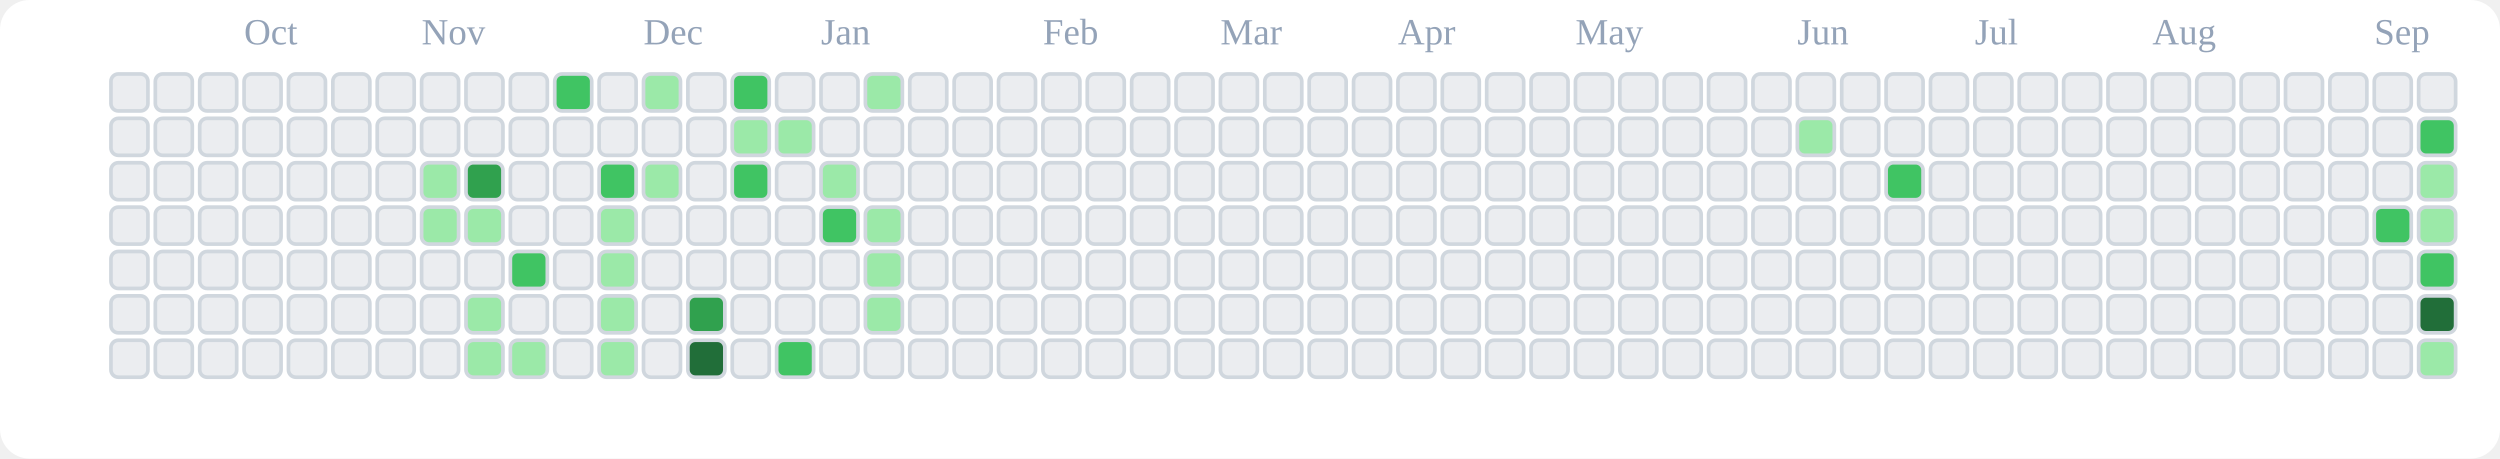
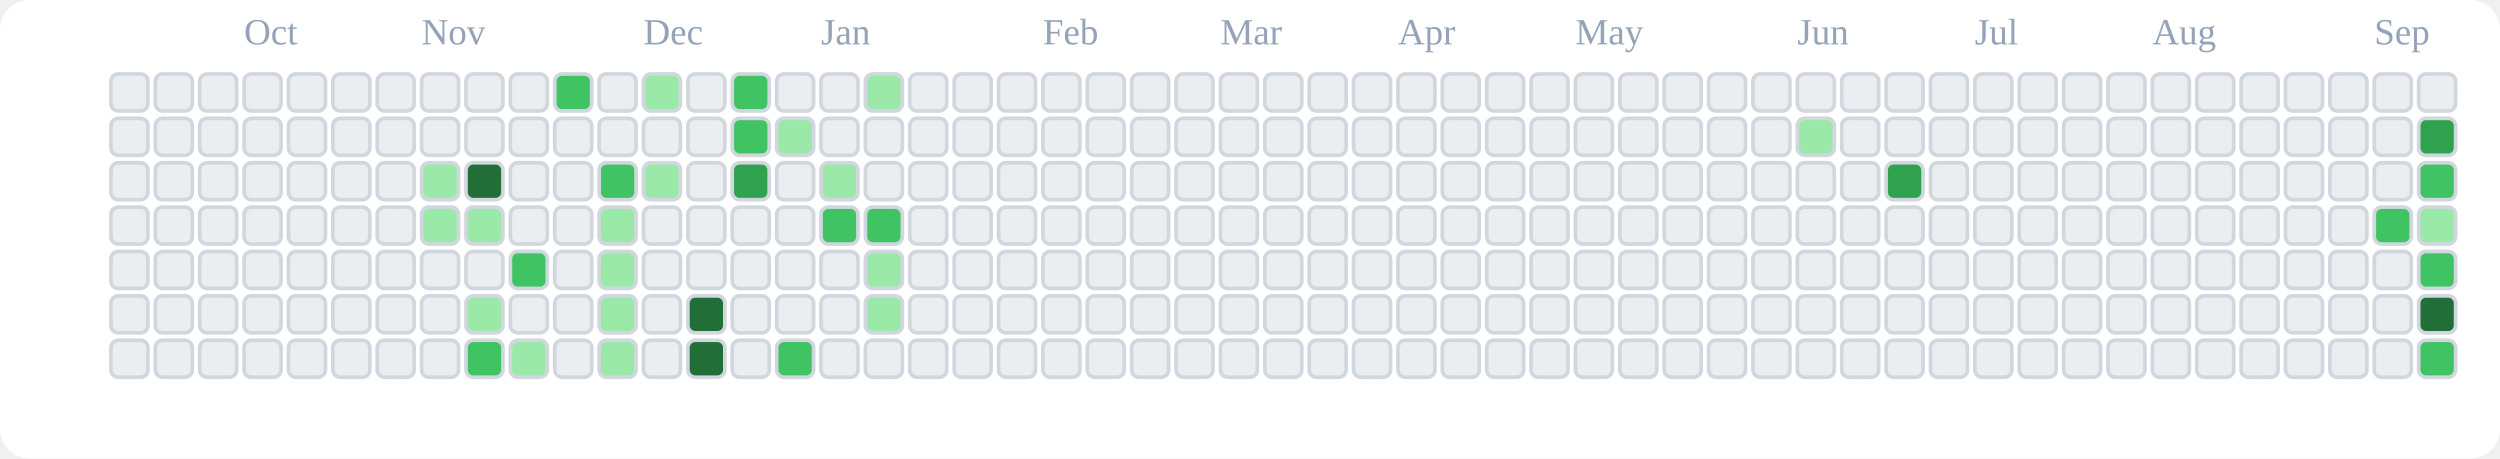
<svg xmlns="http://www.w3.org/2000/svg" viewBox="0 0 676 124" role="img" aria-label="tranhohoangvu Contributions (Light)">
  <rect x="0" y="0" width="676" height="124" fill="#ffffff" rx="8" ry="8" />
  <text x="66" y="12" font-size="10" fill="#94a3b8">Oct</text>
  <text x="114" y="12" font-size="10" fill="#94a3b8">Nov</text>
  <text x="174" y="12" font-size="10" fill="#94a3b8">Dec</text>
  <text x="222" y="12" font-size="10" fill="#94a3b8">Jan</text>
  <text x="282" y="12" font-size="10" fill="#94a3b8">Feb</text>
  <text x="330" y="12" font-size="10" fill="#94a3b8">Mar</text>
  <text x="378" y="12" font-size="10" fill="#94a3b8">Apr</text>
  <text x="426" y="12" font-size="10" fill="#94a3b8">May</text>
  <text x="486" y="12" font-size="10" fill="#94a3b8">Jun</text>
  <text x="534" y="12" font-size="10" fill="#94a3b8">Jul</text>
  <text x="582" y="12" font-size="10" fill="#94a3b8">Aug</text>
  <text x="642" y="12" font-size="10" fill="#94a3b8">Sep</text>
  <rect x="30" y="20" width="10" height="10" rx="2" ry="2" fill="#ebedf0" stroke="#d0d7de" stroke-width="1" />
  <rect x="30" y="32" width="10" height="10" rx="2" ry="2" fill="#ebedf0" stroke="#d0d7de" stroke-width="1" />
  <rect x="30" y="44" width="10" height="10" rx="2" ry="2" fill="#ebedf0" stroke="#d0d7de" stroke-width="1" />
  <rect x="30" y="56" width="10" height="10" rx="2" ry="2" fill="#ebedf0" stroke="#d0d7de" stroke-width="1" />
  <rect x="30" y="68" width="10" height="10" rx="2" ry="2" fill="#ebedf0" stroke="#d0d7de" stroke-width="1" />
  <rect x="30" y="80" width="10" height="10" rx="2" ry="2" fill="#ebedf0" stroke="#d0d7de" stroke-width="1" />
  <rect x="30" y="92" width="10" height="10" rx="2" ry="2" fill="#ebedf0" stroke="#d0d7de" stroke-width="1" />
  <rect x="42" y="20" width="10" height="10" rx="2" ry="2" fill="#ebedf0" stroke="#d0d7de" stroke-width="1" />
  <rect x="42" y="32" width="10" height="10" rx="2" ry="2" fill="#ebedf0" stroke="#d0d7de" stroke-width="1" />
  <rect x="42" y="44" width="10" height="10" rx="2" ry="2" fill="#ebedf0" stroke="#d0d7de" stroke-width="1" />
  <rect x="42" y="56" width="10" height="10" rx="2" ry="2" fill="#ebedf0" stroke="#d0d7de" stroke-width="1" />
  <rect x="42" y="68" width="10" height="10" rx="2" ry="2" fill="#ebedf0" stroke="#d0d7de" stroke-width="1" />
  <rect x="42" y="80" width="10" height="10" rx="2" ry="2" fill="#ebedf0" stroke="#d0d7de" stroke-width="1" />
  <rect x="42" y="92" width="10" height="10" rx="2" ry="2" fill="#ebedf0" stroke="#d0d7de" stroke-width="1" />
  <rect x="54" y="20" width="10" height="10" rx="2" ry="2" fill="#ebedf0" stroke="#d0d7de" stroke-width="1" />
  <rect x="54" y="32" width="10" height="10" rx="2" ry="2" fill="#ebedf0" stroke="#d0d7de" stroke-width="1" />
  <rect x="54" y="44" width="10" height="10" rx="2" ry="2" fill="#ebedf0" stroke="#d0d7de" stroke-width="1" />
  <rect x="54" y="56" width="10" height="10" rx="2" ry="2" fill="#ebedf0" stroke="#d0d7de" stroke-width="1" />
  <rect x="54" y="68" width="10" height="10" rx="2" ry="2" fill="#ebedf0" stroke="#d0d7de" stroke-width="1" />
  <rect x="54" y="80" width="10" height="10" rx="2" ry="2" fill="#ebedf0" stroke="#d0d7de" stroke-width="1" />
  <rect x="54" y="92" width="10" height="10" rx="2" ry="2" fill="#ebedf0" stroke="#d0d7de" stroke-width="1" />
  <rect x="66" y="20" width="10" height="10" rx="2" ry="2" fill="#ebedf0" stroke="#d0d7de" stroke-width="1" />
  <rect x="66" y="32" width="10" height="10" rx="2" ry="2" fill="#ebedf0" stroke="#d0d7de" stroke-width="1" />
  <rect x="66" y="44" width="10" height="10" rx="2" ry="2" fill="#ebedf0" stroke="#d0d7de" stroke-width="1" />
  <rect x="66" y="56" width="10" height="10" rx="2" ry="2" fill="#ebedf0" stroke="#d0d7de" stroke-width="1" />
  <rect x="66" y="68" width="10" height="10" rx="2" ry="2" fill="#ebedf0" stroke="#d0d7de" stroke-width="1" />
  <rect x="66" y="80" width="10" height="10" rx="2" ry="2" fill="#ebedf0" stroke="#d0d7de" stroke-width="1" />
  <rect x="66" y="92" width="10" height="10" rx="2" ry="2" fill="#ebedf0" stroke="#d0d7de" stroke-width="1" />
  <rect x="78" y="20" width="10" height="10" rx="2" ry="2" fill="#ebedf0" stroke="#d0d7de" stroke-width="1" />
  <rect x="78" y="32" width="10" height="10" rx="2" ry="2" fill="#ebedf0" stroke="#d0d7de" stroke-width="1" />
  <rect x="78" y="44" width="10" height="10" rx="2" ry="2" fill="#ebedf0" stroke="#d0d7de" stroke-width="1" />
  <rect x="78" y="56" width="10" height="10" rx="2" ry="2" fill="#ebedf0" stroke="#d0d7de" stroke-width="1" />
  <rect x="78" y="68" width="10" height="10" rx="2" ry="2" fill="#ebedf0" stroke="#d0d7de" stroke-width="1" />
  <rect x="78" y="80" width="10" height="10" rx="2" ry="2" fill="#ebedf0" stroke="#d0d7de" stroke-width="1" />
  <rect x="78" y="92" width="10" height="10" rx="2" ry="2" fill="#ebedf0" stroke="#d0d7de" stroke-width="1" />
  <rect x="90" y="20" width="10" height="10" rx="2" ry="2" fill="#ebedf0" stroke="#d0d7de" stroke-width="1" />
  <rect x="90" y="32" width="10" height="10" rx="2" ry="2" fill="#ebedf0" stroke="#d0d7de" stroke-width="1" />
  <rect x="90" y="44" width="10" height="10" rx="2" ry="2" fill="#ebedf0" stroke="#d0d7de" stroke-width="1" />
  <rect x="90" y="56" width="10" height="10" rx="2" ry="2" fill="#ebedf0" stroke="#d0d7de" stroke-width="1" />
  <rect x="90" y="68" width="10" height="10" rx="2" ry="2" fill="#ebedf0" stroke="#d0d7de" stroke-width="1" />
  <rect x="90" y="80" width="10" height="10" rx="2" ry="2" fill="#ebedf0" stroke="#d0d7de" stroke-width="1" />
  <rect x="90" y="92" width="10" height="10" rx="2" ry="2" fill="#ebedf0" stroke="#d0d7de" stroke-width="1" />
  <rect x="102" y="20" width="10" height="10" rx="2" ry="2" fill="#ebedf0" stroke="#d0d7de" stroke-width="1" />
  <rect x="102" y="32" width="10" height="10" rx="2" ry="2" fill="#ebedf0" stroke="#d0d7de" stroke-width="1" />
  <rect x="102" y="44" width="10" height="10" rx="2" ry="2" fill="#ebedf0" stroke="#d0d7de" stroke-width="1" />
  <rect x="102" y="56" width="10" height="10" rx="2" ry="2" fill="#ebedf0" stroke="#d0d7de" stroke-width="1" />
  <rect x="102" y="68" width="10" height="10" rx="2" ry="2" fill="#ebedf0" stroke="#d0d7de" stroke-width="1" />
  <rect x="102" y="80" width="10" height="10" rx="2" ry="2" fill="#ebedf0" stroke="#d0d7de" stroke-width="1" />
  <rect x="102" y="92" width="10" height="10" rx="2" ry="2" fill="#ebedf0" stroke="#d0d7de" stroke-width="1" />
  <rect x="114" y="20" width="10" height="10" rx="2" ry="2" fill="#ebedf0" stroke="#d0d7de" stroke-width="1" />
  <rect x="114" y="32" width="10" height="10" rx="2" ry="2" fill="#ebedf0" stroke="#d0d7de" stroke-width="1" />
  <rect x="114" y="44" width="10" height="10" rx="2" ry="2" fill="#9be9a8" stroke="#d0d7de" stroke-width="1" />
  <rect x="114" y="56" width="10" height="10" rx="2" ry="2" fill="#9be9a8" stroke="#d0d7de" stroke-width="1" />
  <rect x="114" y="68" width="10" height="10" rx="2" ry="2" fill="#ebedf0" stroke="#d0d7de" stroke-width="1" />
  <rect x="114" y="80" width="10" height="10" rx="2" ry="2" fill="#ebedf0" stroke="#d0d7de" stroke-width="1" />
  <rect x="114" y="92" width="10" height="10" rx="2" ry="2" fill="#ebedf0" stroke="#d0d7de" stroke-width="1" />
  <rect x="126" y="20" width="10" height="10" rx="2" ry="2" fill="#ebedf0" stroke="#d0d7de" stroke-width="1" />
  <rect x="126" y="32" width="10" height="10" rx="2" ry="2" fill="#ebedf0" stroke="#d0d7de" stroke-width="1" />
-   <rect x="126" y="44" width="10" height="10" rx="2" ry="2" fill="#30a14e" stroke="#d0d7de" stroke-width="1" />
+   <rect x="126" y="44" width="10" height="10" rx="2" ry="2" fill="#216e39" stroke="#d0d7de" stroke-width="1" />
  <rect x="126" y="56" width="10" height="10" rx="2" ry="2" fill="#9be9a8" stroke="#d0d7de" stroke-width="1" />
  <rect x="126" y="68" width="10" height="10" rx="2" ry="2" fill="#ebedf0" stroke="#d0d7de" stroke-width="1" />
  <rect x="126" y="80" width="10" height="10" rx="2" ry="2" fill="#9be9a8" stroke="#d0d7de" stroke-width="1" />
-   <rect x="126" y="92" width="10" height="10" rx="2" ry="2" fill="#9be9a8" stroke="#d0d7de" stroke-width="1" />
+   <rect x="126" y="92" width="10" height="10" rx="2" ry="2" fill="#40c463" stroke="#d0d7de" stroke-width="1" />
  <rect x="138" y="20" width="10" height="10" rx="2" ry="2" fill="#ebedf0" stroke="#d0d7de" stroke-width="1" />
  <rect x="138" y="32" width="10" height="10" rx="2" ry="2" fill="#ebedf0" stroke="#d0d7de" stroke-width="1" />
  <rect x="138" y="44" width="10" height="10" rx="2" ry="2" fill="#ebedf0" stroke="#d0d7de" stroke-width="1" />
  <rect x="138" y="56" width="10" height="10" rx="2" ry="2" fill="#ebedf0" stroke="#d0d7de" stroke-width="1" />
  <rect x="138" y="68" width="10" height="10" rx="2" ry="2" fill="#40c463" stroke="#d0d7de" stroke-width="1" />
  <rect x="138" y="80" width="10" height="10" rx="2" ry="2" fill="#ebedf0" stroke="#d0d7de" stroke-width="1" />
  <rect x="138" y="92" width="10" height="10" rx="2" ry="2" fill="#9be9a8" stroke="#d0d7de" stroke-width="1" />
  <rect x="150" y="20" width="10" height="10" rx="2" ry="2" fill="#40c463" stroke="#d0d7de" stroke-width="1" />
  <rect x="150" y="32" width="10" height="10" rx="2" ry="2" fill="#ebedf0" stroke="#d0d7de" stroke-width="1" />
  <rect x="150" y="44" width="10" height="10" rx="2" ry="2" fill="#ebedf0" stroke="#d0d7de" stroke-width="1" />
  <rect x="150" y="56" width="10" height="10" rx="2" ry="2" fill="#ebedf0" stroke="#d0d7de" stroke-width="1" />
  <rect x="150" y="68" width="10" height="10" rx="2" ry="2" fill="#ebedf0" stroke="#d0d7de" stroke-width="1" />
  <rect x="150" y="80" width="10" height="10" rx="2" ry="2" fill="#ebedf0" stroke="#d0d7de" stroke-width="1" />
  <rect x="150" y="92" width="10" height="10" rx="2" ry="2" fill="#ebedf0" stroke="#d0d7de" stroke-width="1" />
  <rect x="162" y="20" width="10" height="10" rx="2" ry="2" fill="#ebedf0" stroke="#d0d7de" stroke-width="1" />
  <rect x="162" y="32" width="10" height="10" rx="2" ry="2" fill="#ebedf0" stroke="#d0d7de" stroke-width="1" />
  <rect x="162" y="44" width="10" height="10" rx="2" ry="2" fill="#40c463" stroke="#d0d7de" stroke-width="1" />
  <rect x="162" y="56" width="10" height="10" rx="2" ry="2" fill="#9be9a8" stroke="#d0d7de" stroke-width="1" />
  <rect x="162" y="68" width="10" height="10" rx="2" ry="2" fill="#9be9a8" stroke="#d0d7de" stroke-width="1" />
  <rect x="162" y="80" width="10" height="10" rx="2" ry="2" fill="#9be9a8" stroke="#d0d7de" stroke-width="1" />
  <rect x="162" y="92" width="10" height="10" rx="2" ry="2" fill="#9be9a8" stroke="#d0d7de" stroke-width="1" />
  <rect x="174" y="20" width="10" height="10" rx="2" ry="2" fill="#9be9a8" stroke="#d0d7de" stroke-width="1" />
  <rect x="174" y="32" width="10" height="10" rx="2" ry="2" fill="#ebedf0" stroke="#d0d7de" stroke-width="1" />
  <rect x="174" y="44" width="10" height="10" rx="2" ry="2" fill="#9be9a8" stroke="#d0d7de" stroke-width="1" />
  <rect x="174" y="56" width="10" height="10" rx="2" ry="2" fill="#ebedf0" stroke="#d0d7de" stroke-width="1" />
  <rect x="174" y="68" width="10" height="10" rx="2" ry="2" fill="#ebedf0" stroke="#d0d7de" stroke-width="1" />
  <rect x="174" y="80" width="10" height="10" rx="2" ry="2" fill="#ebedf0" stroke="#d0d7de" stroke-width="1" />
  <rect x="174" y="92" width="10" height="10" rx="2" ry="2" fill="#ebedf0" stroke="#d0d7de" stroke-width="1" />
  <rect x="186" y="20" width="10" height="10" rx="2" ry="2" fill="#ebedf0" stroke="#d0d7de" stroke-width="1" />
  <rect x="186" y="32" width="10" height="10" rx="2" ry="2" fill="#ebedf0" stroke="#d0d7de" stroke-width="1" />
  <rect x="186" y="44" width="10" height="10" rx="2" ry="2" fill="#ebedf0" stroke="#d0d7de" stroke-width="1" />
  <rect x="186" y="56" width="10" height="10" rx="2" ry="2" fill="#ebedf0" stroke="#d0d7de" stroke-width="1" />
  <rect x="186" y="68" width="10" height="10" rx="2" ry="2" fill="#ebedf0" stroke="#d0d7de" stroke-width="1" />
-   <rect x="186" y="80" width="10" height="10" rx="2" ry="2" fill="#30a14e" stroke="#d0d7de" stroke-width="1" />
+   <rect x="186" y="80" width="10" height="10" rx="2" ry="2" fill="#216e39" stroke="#d0d7de" stroke-width="1" />
  <rect x="186" y="92" width="10" height="10" rx="2" ry="2" fill="#216e39" stroke="#d0d7de" stroke-width="1" />
  <rect x="198" y="20" width="10" height="10" rx="2" ry="2" fill="#40c463" stroke="#d0d7de" stroke-width="1" />
-   <rect x="198" y="32" width="10" height="10" rx="2" ry="2" fill="#9be9a8" stroke="#d0d7de" stroke-width="1" />
-   <rect x="198" y="44" width="10" height="10" rx="2" ry="2" fill="#40c463" stroke="#d0d7de" stroke-width="1" />
+   <rect x="198" y="32" width="10" height="10" rx="2" ry="2" fill="#40c463" stroke="#d0d7de" stroke-width="1" />
+   <rect x="198" y="44" width="10" height="10" rx="2" ry="2" fill="#30a14e" stroke="#d0d7de" stroke-width="1" />
  <rect x="198" y="56" width="10" height="10" rx="2" ry="2" fill="#ebedf0" stroke="#d0d7de" stroke-width="1" />
  <rect x="198" y="68" width="10" height="10" rx="2" ry="2" fill="#ebedf0" stroke="#d0d7de" stroke-width="1" />
  <rect x="198" y="80" width="10" height="10" rx="2" ry="2" fill="#ebedf0" stroke="#d0d7de" stroke-width="1" />
  <rect x="198" y="92" width="10" height="10" rx="2" ry="2" fill="#ebedf0" stroke="#d0d7de" stroke-width="1" />
  <rect x="210" y="20" width="10" height="10" rx="2" ry="2" fill="#ebedf0" stroke="#d0d7de" stroke-width="1" />
  <rect x="210" y="32" width="10" height="10" rx="2" ry="2" fill="#9be9a8" stroke="#d0d7de" stroke-width="1" />
  <rect x="210" y="44" width="10" height="10" rx="2" ry="2" fill="#ebedf0" stroke="#d0d7de" stroke-width="1" />
  <rect x="210" y="56" width="10" height="10" rx="2" ry="2" fill="#ebedf0" stroke="#d0d7de" stroke-width="1" />
  <rect x="210" y="68" width="10" height="10" rx="2" ry="2" fill="#ebedf0" stroke="#d0d7de" stroke-width="1" />
  <rect x="210" y="80" width="10" height="10" rx="2" ry="2" fill="#ebedf0" stroke="#d0d7de" stroke-width="1" />
  <rect x="210" y="92" width="10" height="10" rx="2" ry="2" fill="#40c463" stroke="#d0d7de" stroke-width="1" />
  <rect x="222" y="20" width="10" height="10" rx="2" ry="2" fill="#ebedf0" stroke="#d0d7de" stroke-width="1" />
  <rect x="222" y="32" width="10" height="10" rx="2" ry="2" fill="#ebedf0" stroke="#d0d7de" stroke-width="1" />
  <rect x="222" y="44" width="10" height="10" rx="2" ry="2" fill="#9be9a8" stroke="#d0d7de" stroke-width="1" />
  <rect x="222" y="56" width="10" height="10" rx="2" ry="2" fill="#40c463" stroke="#d0d7de" stroke-width="1" />
  <rect x="222" y="68" width="10" height="10" rx="2" ry="2" fill="#ebedf0" stroke="#d0d7de" stroke-width="1" />
  <rect x="222" y="80" width="10" height="10" rx="2" ry="2" fill="#ebedf0" stroke="#d0d7de" stroke-width="1" />
  <rect x="222" y="92" width="10" height="10" rx="2" ry="2" fill="#ebedf0" stroke="#d0d7de" stroke-width="1" />
  <rect x="234" y="20" width="10" height="10" rx="2" ry="2" fill="#9be9a8" stroke="#d0d7de" stroke-width="1" />
  <rect x="234" y="32" width="10" height="10" rx="2" ry="2" fill="#ebedf0" stroke="#d0d7de" stroke-width="1" />
  <rect x="234" y="44" width="10" height="10" rx="2" ry="2" fill="#ebedf0" stroke="#d0d7de" stroke-width="1" />
-   <rect x="234" y="56" width="10" height="10" rx="2" ry="2" fill="#9be9a8" stroke="#d0d7de" stroke-width="1" />
+   <rect x="234" y="56" width="10" height="10" rx="2" ry="2" fill="#40c463" stroke="#d0d7de" stroke-width="1" />
  <rect x="234" y="68" width="10" height="10" rx="2" ry="2" fill="#9be9a8" stroke="#d0d7de" stroke-width="1" />
  <rect x="234" y="80" width="10" height="10" rx="2" ry="2" fill="#9be9a8" stroke="#d0d7de" stroke-width="1" />
  <rect x="234" y="92" width="10" height="10" rx="2" ry="2" fill="#ebedf0" stroke="#d0d7de" stroke-width="1" />
  <rect x="246" y="20" width="10" height="10" rx="2" ry="2" fill="#ebedf0" stroke="#d0d7de" stroke-width="1" />
  <rect x="246" y="32" width="10" height="10" rx="2" ry="2" fill="#ebedf0" stroke="#d0d7de" stroke-width="1" />
  <rect x="246" y="44" width="10" height="10" rx="2" ry="2" fill="#ebedf0" stroke="#d0d7de" stroke-width="1" />
  <rect x="246" y="56" width="10" height="10" rx="2" ry="2" fill="#ebedf0" stroke="#d0d7de" stroke-width="1" />
  <rect x="246" y="68" width="10" height="10" rx="2" ry="2" fill="#ebedf0" stroke="#d0d7de" stroke-width="1" />
  <rect x="246" y="80" width="10" height="10" rx="2" ry="2" fill="#ebedf0" stroke="#d0d7de" stroke-width="1" />
  <rect x="246" y="92" width="10" height="10" rx="2" ry="2" fill="#ebedf0" stroke="#d0d7de" stroke-width="1" />
  <rect x="258" y="20" width="10" height="10" rx="2" ry="2" fill="#ebedf0" stroke="#d0d7de" stroke-width="1" />
  <rect x="258" y="32" width="10" height="10" rx="2" ry="2" fill="#ebedf0" stroke="#d0d7de" stroke-width="1" />
  <rect x="258" y="44" width="10" height="10" rx="2" ry="2" fill="#ebedf0" stroke="#d0d7de" stroke-width="1" />
  <rect x="258" y="56" width="10" height="10" rx="2" ry="2" fill="#ebedf0" stroke="#d0d7de" stroke-width="1" />
  <rect x="258" y="68" width="10" height="10" rx="2" ry="2" fill="#ebedf0" stroke="#d0d7de" stroke-width="1" />
  <rect x="258" y="80" width="10" height="10" rx="2" ry="2" fill="#ebedf0" stroke="#d0d7de" stroke-width="1" />
  <rect x="258" y="92" width="10" height="10" rx="2" ry="2" fill="#ebedf0" stroke="#d0d7de" stroke-width="1" />
  <rect x="270" y="20" width="10" height="10" rx="2" ry="2" fill="#ebedf0" stroke="#d0d7de" stroke-width="1" />
  <rect x="270" y="32" width="10" height="10" rx="2" ry="2" fill="#ebedf0" stroke="#d0d7de" stroke-width="1" />
  <rect x="270" y="44" width="10" height="10" rx="2" ry="2" fill="#ebedf0" stroke="#d0d7de" stroke-width="1" />
  <rect x="270" y="56" width="10" height="10" rx="2" ry="2" fill="#ebedf0" stroke="#d0d7de" stroke-width="1" />
  <rect x="270" y="68" width="10" height="10" rx="2" ry="2" fill="#ebedf0" stroke="#d0d7de" stroke-width="1" />
  <rect x="270" y="80" width="10" height="10" rx="2" ry="2" fill="#ebedf0" stroke="#d0d7de" stroke-width="1" />
  <rect x="270" y="92" width="10" height="10" rx="2" ry="2" fill="#ebedf0" stroke="#d0d7de" stroke-width="1" />
  <rect x="282" y="20" width="10" height="10" rx="2" ry="2" fill="#ebedf0" stroke="#d0d7de" stroke-width="1" />
  <rect x="282" y="32" width="10" height="10" rx="2" ry="2" fill="#ebedf0" stroke="#d0d7de" stroke-width="1" />
  <rect x="282" y="44" width="10" height="10" rx="2" ry="2" fill="#ebedf0" stroke="#d0d7de" stroke-width="1" />
  <rect x="282" y="56" width="10" height="10" rx="2" ry="2" fill="#ebedf0" stroke="#d0d7de" stroke-width="1" />
  <rect x="282" y="68" width="10" height="10" rx="2" ry="2" fill="#ebedf0" stroke="#d0d7de" stroke-width="1" />
  <rect x="282" y="80" width="10" height="10" rx="2" ry="2" fill="#ebedf0" stroke="#d0d7de" stroke-width="1" />
  <rect x="282" y="92" width="10" height="10" rx="2" ry="2" fill="#ebedf0" stroke="#d0d7de" stroke-width="1" />
  <rect x="294" y="20" width="10" height="10" rx="2" ry="2" fill="#ebedf0" stroke="#d0d7de" stroke-width="1" />
  <rect x="294" y="32" width="10" height="10" rx="2" ry="2" fill="#ebedf0" stroke="#d0d7de" stroke-width="1" />
  <rect x="294" y="44" width="10" height="10" rx="2" ry="2" fill="#ebedf0" stroke="#d0d7de" stroke-width="1" />
  <rect x="294" y="56" width="10" height="10" rx="2" ry="2" fill="#ebedf0" stroke="#d0d7de" stroke-width="1" />
  <rect x="294" y="68" width="10" height="10" rx="2" ry="2" fill="#ebedf0" stroke="#d0d7de" stroke-width="1" />
  <rect x="294" y="80" width="10" height="10" rx="2" ry="2" fill="#ebedf0" stroke="#d0d7de" stroke-width="1" />
  <rect x="294" y="92" width="10" height="10" rx="2" ry="2" fill="#ebedf0" stroke="#d0d7de" stroke-width="1" />
  <rect x="306" y="20" width="10" height="10" rx="2" ry="2" fill="#ebedf0" stroke="#d0d7de" stroke-width="1" />
  <rect x="306" y="32" width="10" height="10" rx="2" ry="2" fill="#ebedf0" stroke="#d0d7de" stroke-width="1" />
  <rect x="306" y="44" width="10" height="10" rx="2" ry="2" fill="#ebedf0" stroke="#d0d7de" stroke-width="1" />
  <rect x="306" y="56" width="10" height="10" rx="2" ry="2" fill="#ebedf0" stroke="#d0d7de" stroke-width="1" />
  <rect x="306" y="68" width="10" height="10" rx="2" ry="2" fill="#ebedf0" stroke="#d0d7de" stroke-width="1" />
  <rect x="306" y="80" width="10" height="10" rx="2" ry="2" fill="#ebedf0" stroke="#d0d7de" stroke-width="1" />
  <rect x="306" y="92" width="10" height="10" rx="2" ry="2" fill="#ebedf0" stroke="#d0d7de" stroke-width="1" />
  <rect x="318" y="20" width="10" height="10" rx="2" ry="2" fill="#ebedf0" stroke="#d0d7de" stroke-width="1" />
  <rect x="318" y="32" width="10" height="10" rx="2" ry="2" fill="#ebedf0" stroke="#d0d7de" stroke-width="1" />
  <rect x="318" y="44" width="10" height="10" rx="2" ry="2" fill="#ebedf0" stroke="#d0d7de" stroke-width="1" />
  <rect x="318" y="56" width="10" height="10" rx="2" ry="2" fill="#ebedf0" stroke="#d0d7de" stroke-width="1" />
  <rect x="318" y="68" width="10" height="10" rx="2" ry="2" fill="#ebedf0" stroke="#d0d7de" stroke-width="1" />
  <rect x="318" y="80" width="10" height="10" rx="2" ry="2" fill="#ebedf0" stroke="#d0d7de" stroke-width="1" />
  <rect x="318" y="92" width="10" height="10" rx="2" ry="2" fill="#ebedf0" stroke="#d0d7de" stroke-width="1" />
  <rect x="330" y="20" width="10" height="10" rx="2" ry="2" fill="#ebedf0" stroke="#d0d7de" stroke-width="1" />
  <rect x="330" y="32" width="10" height="10" rx="2" ry="2" fill="#ebedf0" stroke="#d0d7de" stroke-width="1" />
  <rect x="330" y="44" width="10" height="10" rx="2" ry="2" fill="#ebedf0" stroke="#d0d7de" stroke-width="1" />
  <rect x="330" y="56" width="10" height="10" rx="2" ry="2" fill="#ebedf0" stroke="#d0d7de" stroke-width="1" />
  <rect x="330" y="68" width="10" height="10" rx="2" ry="2" fill="#ebedf0" stroke="#d0d7de" stroke-width="1" />
  <rect x="330" y="80" width="10" height="10" rx="2" ry="2" fill="#ebedf0" stroke="#d0d7de" stroke-width="1" />
  <rect x="330" y="92" width="10" height="10" rx="2" ry="2" fill="#ebedf0" stroke="#d0d7de" stroke-width="1" />
  <rect x="342" y="20" width="10" height="10" rx="2" ry="2" fill="#ebedf0" stroke="#d0d7de" stroke-width="1" />
  <rect x="342" y="32" width="10" height="10" rx="2" ry="2" fill="#ebedf0" stroke="#d0d7de" stroke-width="1" />
  <rect x="342" y="44" width="10" height="10" rx="2" ry="2" fill="#ebedf0" stroke="#d0d7de" stroke-width="1" />
  <rect x="342" y="56" width="10" height="10" rx="2" ry="2" fill="#ebedf0" stroke="#d0d7de" stroke-width="1" />
  <rect x="342" y="68" width="10" height="10" rx="2" ry="2" fill="#ebedf0" stroke="#d0d7de" stroke-width="1" />
  <rect x="342" y="80" width="10" height="10" rx="2" ry="2" fill="#ebedf0" stroke="#d0d7de" stroke-width="1" />
  <rect x="342" y="92" width="10" height="10" rx="2" ry="2" fill="#ebedf0" stroke="#d0d7de" stroke-width="1" />
  <rect x="354" y="20" width="10" height="10" rx="2" ry="2" fill="#ebedf0" stroke="#d0d7de" stroke-width="1" />
  <rect x="354" y="32" width="10" height="10" rx="2" ry="2" fill="#ebedf0" stroke="#d0d7de" stroke-width="1" />
  <rect x="354" y="44" width="10" height="10" rx="2" ry="2" fill="#ebedf0" stroke="#d0d7de" stroke-width="1" />
  <rect x="354" y="56" width="10" height="10" rx="2" ry="2" fill="#ebedf0" stroke="#d0d7de" stroke-width="1" />
  <rect x="354" y="68" width="10" height="10" rx="2" ry="2" fill="#ebedf0" stroke="#d0d7de" stroke-width="1" />
  <rect x="354" y="80" width="10" height="10" rx="2" ry="2" fill="#ebedf0" stroke="#d0d7de" stroke-width="1" />
  <rect x="354" y="92" width="10" height="10" rx="2" ry="2" fill="#ebedf0" stroke="#d0d7de" stroke-width="1" />
  <rect x="366" y="20" width="10" height="10" rx="2" ry="2" fill="#ebedf0" stroke="#d0d7de" stroke-width="1" />
  <rect x="366" y="32" width="10" height="10" rx="2" ry="2" fill="#ebedf0" stroke="#d0d7de" stroke-width="1" />
  <rect x="366" y="44" width="10" height="10" rx="2" ry="2" fill="#ebedf0" stroke="#d0d7de" stroke-width="1" />
  <rect x="366" y="56" width="10" height="10" rx="2" ry="2" fill="#ebedf0" stroke="#d0d7de" stroke-width="1" />
  <rect x="366" y="68" width="10" height="10" rx="2" ry="2" fill="#ebedf0" stroke="#d0d7de" stroke-width="1" />
  <rect x="366" y="80" width="10" height="10" rx="2" ry="2" fill="#ebedf0" stroke="#d0d7de" stroke-width="1" />
  <rect x="366" y="92" width="10" height="10" rx="2" ry="2" fill="#ebedf0" stroke="#d0d7de" stroke-width="1" />
  <rect x="378" y="20" width="10" height="10" rx="2" ry="2" fill="#ebedf0" stroke="#d0d7de" stroke-width="1" />
  <rect x="378" y="32" width="10" height="10" rx="2" ry="2" fill="#ebedf0" stroke="#d0d7de" stroke-width="1" />
  <rect x="378" y="44" width="10" height="10" rx="2" ry="2" fill="#ebedf0" stroke="#d0d7de" stroke-width="1" />
  <rect x="378" y="56" width="10" height="10" rx="2" ry="2" fill="#ebedf0" stroke="#d0d7de" stroke-width="1" />
  <rect x="378" y="68" width="10" height="10" rx="2" ry="2" fill="#ebedf0" stroke="#d0d7de" stroke-width="1" />
  <rect x="378" y="80" width="10" height="10" rx="2" ry="2" fill="#ebedf0" stroke="#d0d7de" stroke-width="1" />
  <rect x="378" y="92" width="10" height="10" rx="2" ry="2" fill="#ebedf0" stroke="#d0d7de" stroke-width="1" />
  <rect x="390" y="20" width="10" height="10" rx="2" ry="2" fill="#ebedf0" stroke="#d0d7de" stroke-width="1" />
  <rect x="390" y="32" width="10" height="10" rx="2" ry="2" fill="#ebedf0" stroke="#d0d7de" stroke-width="1" />
  <rect x="390" y="44" width="10" height="10" rx="2" ry="2" fill="#ebedf0" stroke="#d0d7de" stroke-width="1" />
  <rect x="390" y="56" width="10" height="10" rx="2" ry="2" fill="#ebedf0" stroke="#d0d7de" stroke-width="1" />
  <rect x="390" y="68" width="10" height="10" rx="2" ry="2" fill="#ebedf0" stroke="#d0d7de" stroke-width="1" />
  <rect x="390" y="80" width="10" height="10" rx="2" ry="2" fill="#ebedf0" stroke="#d0d7de" stroke-width="1" />
  <rect x="390" y="92" width="10" height="10" rx="2" ry="2" fill="#ebedf0" stroke="#d0d7de" stroke-width="1" />
  <rect x="402" y="20" width="10" height="10" rx="2" ry="2" fill="#ebedf0" stroke="#d0d7de" stroke-width="1" />
  <rect x="402" y="32" width="10" height="10" rx="2" ry="2" fill="#ebedf0" stroke="#d0d7de" stroke-width="1" />
  <rect x="402" y="44" width="10" height="10" rx="2" ry="2" fill="#ebedf0" stroke="#d0d7de" stroke-width="1" />
  <rect x="402" y="56" width="10" height="10" rx="2" ry="2" fill="#ebedf0" stroke="#d0d7de" stroke-width="1" />
  <rect x="402" y="68" width="10" height="10" rx="2" ry="2" fill="#ebedf0" stroke="#d0d7de" stroke-width="1" />
  <rect x="402" y="80" width="10" height="10" rx="2" ry="2" fill="#ebedf0" stroke="#d0d7de" stroke-width="1" />
  <rect x="402" y="92" width="10" height="10" rx="2" ry="2" fill="#ebedf0" stroke="#d0d7de" stroke-width="1" />
  <rect x="414" y="20" width="10" height="10" rx="2" ry="2" fill="#ebedf0" stroke="#d0d7de" stroke-width="1" />
  <rect x="414" y="32" width="10" height="10" rx="2" ry="2" fill="#ebedf0" stroke="#d0d7de" stroke-width="1" />
  <rect x="414" y="44" width="10" height="10" rx="2" ry="2" fill="#ebedf0" stroke="#d0d7de" stroke-width="1" />
  <rect x="414" y="56" width="10" height="10" rx="2" ry="2" fill="#ebedf0" stroke="#d0d7de" stroke-width="1" />
  <rect x="414" y="68" width="10" height="10" rx="2" ry="2" fill="#ebedf0" stroke="#d0d7de" stroke-width="1" />
  <rect x="414" y="80" width="10" height="10" rx="2" ry="2" fill="#ebedf0" stroke="#d0d7de" stroke-width="1" />
  <rect x="414" y="92" width="10" height="10" rx="2" ry="2" fill="#ebedf0" stroke="#d0d7de" stroke-width="1" />
  <rect x="426" y="20" width="10" height="10" rx="2" ry="2" fill="#ebedf0" stroke="#d0d7de" stroke-width="1" />
  <rect x="426" y="32" width="10" height="10" rx="2" ry="2" fill="#ebedf0" stroke="#d0d7de" stroke-width="1" />
  <rect x="426" y="44" width="10" height="10" rx="2" ry="2" fill="#ebedf0" stroke="#d0d7de" stroke-width="1" />
  <rect x="426" y="56" width="10" height="10" rx="2" ry="2" fill="#ebedf0" stroke="#d0d7de" stroke-width="1" />
  <rect x="426" y="68" width="10" height="10" rx="2" ry="2" fill="#ebedf0" stroke="#d0d7de" stroke-width="1" />
  <rect x="426" y="80" width="10" height="10" rx="2" ry="2" fill="#ebedf0" stroke="#d0d7de" stroke-width="1" />
  <rect x="426" y="92" width="10" height="10" rx="2" ry="2" fill="#ebedf0" stroke="#d0d7de" stroke-width="1" />
  <rect x="438" y="20" width="10" height="10" rx="2" ry="2" fill="#ebedf0" stroke="#d0d7de" stroke-width="1" />
  <rect x="438" y="32" width="10" height="10" rx="2" ry="2" fill="#ebedf0" stroke="#d0d7de" stroke-width="1" />
  <rect x="438" y="44" width="10" height="10" rx="2" ry="2" fill="#ebedf0" stroke="#d0d7de" stroke-width="1" />
  <rect x="438" y="56" width="10" height="10" rx="2" ry="2" fill="#ebedf0" stroke="#d0d7de" stroke-width="1" />
  <rect x="438" y="68" width="10" height="10" rx="2" ry="2" fill="#ebedf0" stroke="#d0d7de" stroke-width="1" />
  <rect x="438" y="80" width="10" height="10" rx="2" ry="2" fill="#ebedf0" stroke="#d0d7de" stroke-width="1" />
  <rect x="438" y="92" width="10" height="10" rx="2" ry="2" fill="#ebedf0" stroke="#d0d7de" stroke-width="1" />
  <rect x="450" y="20" width="10" height="10" rx="2" ry="2" fill="#ebedf0" stroke="#d0d7de" stroke-width="1" />
  <rect x="450" y="32" width="10" height="10" rx="2" ry="2" fill="#ebedf0" stroke="#d0d7de" stroke-width="1" />
  <rect x="450" y="44" width="10" height="10" rx="2" ry="2" fill="#ebedf0" stroke="#d0d7de" stroke-width="1" />
  <rect x="450" y="56" width="10" height="10" rx="2" ry="2" fill="#ebedf0" stroke="#d0d7de" stroke-width="1" />
  <rect x="450" y="68" width="10" height="10" rx="2" ry="2" fill="#ebedf0" stroke="#d0d7de" stroke-width="1" />
  <rect x="450" y="80" width="10" height="10" rx="2" ry="2" fill="#ebedf0" stroke="#d0d7de" stroke-width="1" />
  <rect x="450" y="92" width="10" height="10" rx="2" ry="2" fill="#ebedf0" stroke="#d0d7de" stroke-width="1" />
  <rect x="462" y="20" width="10" height="10" rx="2" ry="2" fill="#ebedf0" stroke="#d0d7de" stroke-width="1" />
  <rect x="462" y="32" width="10" height="10" rx="2" ry="2" fill="#ebedf0" stroke="#d0d7de" stroke-width="1" />
  <rect x="462" y="44" width="10" height="10" rx="2" ry="2" fill="#ebedf0" stroke="#d0d7de" stroke-width="1" />
  <rect x="462" y="56" width="10" height="10" rx="2" ry="2" fill="#ebedf0" stroke="#d0d7de" stroke-width="1" />
  <rect x="462" y="68" width="10" height="10" rx="2" ry="2" fill="#ebedf0" stroke="#d0d7de" stroke-width="1" />
  <rect x="462" y="80" width="10" height="10" rx="2" ry="2" fill="#ebedf0" stroke="#d0d7de" stroke-width="1" />
  <rect x="462" y="92" width="10" height="10" rx="2" ry="2" fill="#ebedf0" stroke="#d0d7de" stroke-width="1" />
  <rect x="474" y="20" width="10" height="10" rx="2" ry="2" fill="#ebedf0" stroke="#d0d7de" stroke-width="1" />
  <rect x="474" y="32" width="10" height="10" rx="2" ry="2" fill="#ebedf0" stroke="#d0d7de" stroke-width="1" />
  <rect x="474" y="44" width="10" height="10" rx="2" ry="2" fill="#ebedf0" stroke="#d0d7de" stroke-width="1" />
  <rect x="474" y="56" width="10" height="10" rx="2" ry="2" fill="#ebedf0" stroke="#d0d7de" stroke-width="1" />
  <rect x="474" y="68" width="10" height="10" rx="2" ry="2" fill="#ebedf0" stroke="#d0d7de" stroke-width="1" />
  <rect x="474" y="80" width="10" height="10" rx="2" ry="2" fill="#ebedf0" stroke="#d0d7de" stroke-width="1" />
  <rect x="474" y="92" width="10" height="10" rx="2" ry="2" fill="#ebedf0" stroke="#d0d7de" stroke-width="1" />
  <rect x="486" y="20" width="10" height="10" rx="2" ry="2" fill="#ebedf0" stroke="#d0d7de" stroke-width="1" />
  <rect x="486" y="32" width="10" height="10" rx="2" ry="2" fill="#9be9a8" stroke="#d0d7de" stroke-width="1" />
  <rect x="486" y="44" width="10" height="10" rx="2" ry="2" fill="#ebedf0" stroke="#d0d7de" stroke-width="1" />
  <rect x="486" y="56" width="10" height="10" rx="2" ry="2" fill="#ebedf0" stroke="#d0d7de" stroke-width="1" />
  <rect x="486" y="68" width="10" height="10" rx="2" ry="2" fill="#ebedf0" stroke="#d0d7de" stroke-width="1" />
  <rect x="486" y="80" width="10" height="10" rx="2" ry="2" fill="#ebedf0" stroke="#d0d7de" stroke-width="1" />
  <rect x="486" y="92" width="10" height="10" rx="2" ry="2" fill="#ebedf0" stroke="#d0d7de" stroke-width="1" />
  <rect x="498" y="20" width="10" height="10" rx="2" ry="2" fill="#ebedf0" stroke="#d0d7de" stroke-width="1" />
  <rect x="498" y="32" width="10" height="10" rx="2" ry="2" fill="#ebedf0" stroke="#d0d7de" stroke-width="1" />
  <rect x="498" y="44" width="10" height="10" rx="2" ry="2" fill="#ebedf0" stroke="#d0d7de" stroke-width="1" />
  <rect x="498" y="56" width="10" height="10" rx="2" ry="2" fill="#ebedf0" stroke="#d0d7de" stroke-width="1" />
  <rect x="498" y="68" width="10" height="10" rx="2" ry="2" fill="#ebedf0" stroke="#d0d7de" stroke-width="1" />
  <rect x="498" y="80" width="10" height="10" rx="2" ry="2" fill="#ebedf0" stroke="#d0d7de" stroke-width="1" />
  <rect x="498" y="92" width="10" height="10" rx="2" ry="2" fill="#ebedf0" stroke="#d0d7de" stroke-width="1" />
  <rect x="510" y="20" width="10" height="10" rx="2" ry="2" fill="#ebedf0" stroke="#d0d7de" stroke-width="1" />
  <rect x="510" y="32" width="10" height="10" rx="2" ry="2" fill="#ebedf0" stroke="#d0d7de" stroke-width="1" />
-   <rect x="510" y="44" width="10" height="10" rx="2" ry="2" fill="#40c463" stroke="#d0d7de" stroke-width="1" />
+   <rect x="510" y="44" width="10" height="10" rx="2" ry="2" fill="#30a14e" stroke="#d0d7de" stroke-width="1" />
  <rect x="510" y="56" width="10" height="10" rx="2" ry="2" fill="#ebedf0" stroke="#d0d7de" stroke-width="1" />
  <rect x="510" y="68" width="10" height="10" rx="2" ry="2" fill="#ebedf0" stroke="#d0d7de" stroke-width="1" />
  <rect x="510" y="80" width="10" height="10" rx="2" ry="2" fill="#ebedf0" stroke="#d0d7de" stroke-width="1" />
  <rect x="510" y="92" width="10" height="10" rx="2" ry="2" fill="#ebedf0" stroke="#d0d7de" stroke-width="1" />
  <rect x="522" y="20" width="10" height="10" rx="2" ry="2" fill="#ebedf0" stroke="#d0d7de" stroke-width="1" />
  <rect x="522" y="32" width="10" height="10" rx="2" ry="2" fill="#ebedf0" stroke="#d0d7de" stroke-width="1" />
  <rect x="522" y="44" width="10" height="10" rx="2" ry="2" fill="#ebedf0" stroke="#d0d7de" stroke-width="1" />
  <rect x="522" y="56" width="10" height="10" rx="2" ry="2" fill="#ebedf0" stroke="#d0d7de" stroke-width="1" />
  <rect x="522" y="68" width="10" height="10" rx="2" ry="2" fill="#ebedf0" stroke="#d0d7de" stroke-width="1" />
  <rect x="522" y="80" width="10" height="10" rx="2" ry="2" fill="#ebedf0" stroke="#d0d7de" stroke-width="1" />
  <rect x="522" y="92" width="10" height="10" rx="2" ry="2" fill="#ebedf0" stroke="#d0d7de" stroke-width="1" />
  <rect x="534" y="20" width="10" height="10" rx="2" ry="2" fill="#ebedf0" stroke="#d0d7de" stroke-width="1" />
  <rect x="534" y="32" width="10" height="10" rx="2" ry="2" fill="#ebedf0" stroke="#d0d7de" stroke-width="1" />
  <rect x="534" y="44" width="10" height="10" rx="2" ry="2" fill="#ebedf0" stroke="#d0d7de" stroke-width="1" />
  <rect x="534" y="56" width="10" height="10" rx="2" ry="2" fill="#ebedf0" stroke="#d0d7de" stroke-width="1" />
  <rect x="534" y="68" width="10" height="10" rx="2" ry="2" fill="#ebedf0" stroke="#d0d7de" stroke-width="1" />
  <rect x="534" y="80" width="10" height="10" rx="2" ry="2" fill="#ebedf0" stroke="#d0d7de" stroke-width="1" />
  <rect x="534" y="92" width="10" height="10" rx="2" ry="2" fill="#ebedf0" stroke="#d0d7de" stroke-width="1" />
  <rect x="546" y="20" width="10" height="10" rx="2" ry="2" fill="#ebedf0" stroke="#d0d7de" stroke-width="1" />
  <rect x="546" y="32" width="10" height="10" rx="2" ry="2" fill="#ebedf0" stroke="#d0d7de" stroke-width="1" />
  <rect x="546" y="44" width="10" height="10" rx="2" ry="2" fill="#ebedf0" stroke="#d0d7de" stroke-width="1" />
  <rect x="546" y="56" width="10" height="10" rx="2" ry="2" fill="#ebedf0" stroke="#d0d7de" stroke-width="1" />
  <rect x="546" y="68" width="10" height="10" rx="2" ry="2" fill="#ebedf0" stroke="#d0d7de" stroke-width="1" />
  <rect x="546" y="80" width="10" height="10" rx="2" ry="2" fill="#ebedf0" stroke="#d0d7de" stroke-width="1" />
  <rect x="546" y="92" width="10" height="10" rx="2" ry="2" fill="#ebedf0" stroke="#d0d7de" stroke-width="1" />
  <rect x="558" y="20" width="10" height="10" rx="2" ry="2" fill="#ebedf0" stroke="#d0d7de" stroke-width="1" />
  <rect x="558" y="32" width="10" height="10" rx="2" ry="2" fill="#ebedf0" stroke="#d0d7de" stroke-width="1" />
  <rect x="558" y="44" width="10" height="10" rx="2" ry="2" fill="#ebedf0" stroke="#d0d7de" stroke-width="1" />
  <rect x="558" y="56" width="10" height="10" rx="2" ry="2" fill="#ebedf0" stroke="#d0d7de" stroke-width="1" />
  <rect x="558" y="68" width="10" height="10" rx="2" ry="2" fill="#ebedf0" stroke="#d0d7de" stroke-width="1" />
  <rect x="558" y="80" width="10" height="10" rx="2" ry="2" fill="#ebedf0" stroke="#d0d7de" stroke-width="1" />
  <rect x="558" y="92" width="10" height="10" rx="2" ry="2" fill="#ebedf0" stroke="#d0d7de" stroke-width="1" />
  <rect x="570" y="20" width="10" height="10" rx="2" ry="2" fill="#ebedf0" stroke="#d0d7de" stroke-width="1" />
  <rect x="570" y="32" width="10" height="10" rx="2" ry="2" fill="#ebedf0" stroke="#d0d7de" stroke-width="1" />
  <rect x="570" y="44" width="10" height="10" rx="2" ry="2" fill="#ebedf0" stroke="#d0d7de" stroke-width="1" />
  <rect x="570" y="56" width="10" height="10" rx="2" ry="2" fill="#ebedf0" stroke="#d0d7de" stroke-width="1" />
  <rect x="570" y="68" width="10" height="10" rx="2" ry="2" fill="#ebedf0" stroke="#d0d7de" stroke-width="1" />
  <rect x="570" y="80" width="10" height="10" rx="2" ry="2" fill="#ebedf0" stroke="#d0d7de" stroke-width="1" />
  <rect x="570" y="92" width="10" height="10" rx="2" ry="2" fill="#ebedf0" stroke="#d0d7de" stroke-width="1" />
  <rect x="582" y="20" width="10" height="10" rx="2" ry="2" fill="#ebedf0" stroke="#d0d7de" stroke-width="1" />
  <rect x="582" y="32" width="10" height="10" rx="2" ry="2" fill="#ebedf0" stroke="#d0d7de" stroke-width="1" />
  <rect x="582" y="44" width="10" height="10" rx="2" ry="2" fill="#ebedf0" stroke="#d0d7de" stroke-width="1" />
  <rect x="582" y="56" width="10" height="10" rx="2" ry="2" fill="#ebedf0" stroke="#d0d7de" stroke-width="1" />
  <rect x="582" y="68" width="10" height="10" rx="2" ry="2" fill="#ebedf0" stroke="#d0d7de" stroke-width="1" />
  <rect x="582" y="80" width="10" height="10" rx="2" ry="2" fill="#ebedf0" stroke="#d0d7de" stroke-width="1" />
  <rect x="582" y="92" width="10" height="10" rx="2" ry="2" fill="#ebedf0" stroke="#d0d7de" stroke-width="1" />
  <rect x="594" y="20" width="10" height="10" rx="2" ry="2" fill="#ebedf0" stroke="#d0d7de" stroke-width="1" />
  <rect x="594" y="32" width="10" height="10" rx="2" ry="2" fill="#ebedf0" stroke="#d0d7de" stroke-width="1" />
  <rect x="594" y="44" width="10" height="10" rx="2" ry="2" fill="#ebedf0" stroke="#d0d7de" stroke-width="1" />
  <rect x="594" y="56" width="10" height="10" rx="2" ry="2" fill="#ebedf0" stroke="#d0d7de" stroke-width="1" />
  <rect x="594" y="68" width="10" height="10" rx="2" ry="2" fill="#ebedf0" stroke="#d0d7de" stroke-width="1" />
  <rect x="594" y="80" width="10" height="10" rx="2" ry="2" fill="#ebedf0" stroke="#d0d7de" stroke-width="1" />
  <rect x="594" y="92" width="10" height="10" rx="2" ry="2" fill="#ebedf0" stroke="#d0d7de" stroke-width="1" />
  <rect x="606" y="20" width="10" height="10" rx="2" ry="2" fill="#ebedf0" stroke="#d0d7de" stroke-width="1" />
  <rect x="606" y="32" width="10" height="10" rx="2" ry="2" fill="#ebedf0" stroke="#d0d7de" stroke-width="1" />
  <rect x="606" y="44" width="10" height="10" rx="2" ry="2" fill="#ebedf0" stroke="#d0d7de" stroke-width="1" />
  <rect x="606" y="56" width="10" height="10" rx="2" ry="2" fill="#ebedf0" stroke="#d0d7de" stroke-width="1" />
  <rect x="606" y="68" width="10" height="10" rx="2" ry="2" fill="#ebedf0" stroke="#d0d7de" stroke-width="1" />
  <rect x="606" y="80" width="10" height="10" rx="2" ry="2" fill="#ebedf0" stroke="#d0d7de" stroke-width="1" />
  <rect x="606" y="92" width="10" height="10" rx="2" ry="2" fill="#ebedf0" stroke="#d0d7de" stroke-width="1" />
  <rect x="618" y="20" width="10" height="10" rx="2" ry="2" fill="#ebedf0" stroke="#d0d7de" stroke-width="1" />
  <rect x="618" y="32" width="10" height="10" rx="2" ry="2" fill="#ebedf0" stroke="#d0d7de" stroke-width="1" />
  <rect x="618" y="44" width="10" height="10" rx="2" ry="2" fill="#ebedf0" stroke="#d0d7de" stroke-width="1" />
  <rect x="618" y="56" width="10" height="10" rx="2" ry="2" fill="#ebedf0" stroke="#d0d7de" stroke-width="1" />
  <rect x="618" y="68" width="10" height="10" rx="2" ry="2" fill="#ebedf0" stroke="#d0d7de" stroke-width="1" />
  <rect x="618" y="80" width="10" height="10" rx="2" ry="2" fill="#ebedf0" stroke="#d0d7de" stroke-width="1" />
  <rect x="618" y="92" width="10" height="10" rx="2" ry="2" fill="#ebedf0" stroke="#d0d7de" stroke-width="1" />
  <rect x="630" y="20" width="10" height="10" rx="2" ry="2" fill="#ebedf0" stroke="#d0d7de" stroke-width="1" />
  <rect x="630" y="32" width="10" height="10" rx="2" ry="2" fill="#ebedf0" stroke="#d0d7de" stroke-width="1" />
  <rect x="630" y="44" width="10" height="10" rx="2" ry="2" fill="#ebedf0" stroke="#d0d7de" stroke-width="1" />
  <rect x="630" y="56" width="10" height="10" rx="2" ry="2" fill="#ebedf0" stroke="#d0d7de" stroke-width="1" />
  <rect x="630" y="68" width="10" height="10" rx="2" ry="2" fill="#ebedf0" stroke="#d0d7de" stroke-width="1" />
  <rect x="630" y="80" width="10" height="10" rx="2" ry="2" fill="#ebedf0" stroke="#d0d7de" stroke-width="1" />
  <rect x="630" y="92" width="10" height="10" rx="2" ry="2" fill="#ebedf0" stroke="#d0d7de" stroke-width="1" />
  <rect x="642" y="20" width="10" height="10" rx="2" ry="2" fill="#ebedf0" stroke="#d0d7de" stroke-width="1" />
  <rect x="642" y="32" width="10" height="10" rx="2" ry="2" fill="#ebedf0" stroke="#d0d7de" stroke-width="1" />
  <rect x="642" y="44" width="10" height="10" rx="2" ry="2" fill="#ebedf0" stroke="#d0d7de" stroke-width="1" />
  <rect x="642" y="56" width="10" height="10" rx="2" ry="2" fill="#40c463" stroke="#d0d7de" stroke-width="1" />
  <rect x="642" y="68" width="10" height="10" rx="2" ry="2" fill="#ebedf0" stroke="#d0d7de" stroke-width="1" />
  <rect x="642" y="80" width="10" height="10" rx="2" ry="2" fill="#ebedf0" stroke="#d0d7de" stroke-width="1" />
  <rect x="642" y="92" width="10" height="10" rx="2" ry="2" fill="#ebedf0" stroke="#d0d7de" stroke-width="1" />
  <rect x="654" y="20" width="10" height="10" rx="2" ry="2" fill="#ebedf0" stroke="#d0d7de" stroke-width="1" />
-   <rect x="654" y="32" width="10" height="10" rx="2" ry="2" fill="#40c463" stroke="#d0d7de" stroke-width="1" />
-   <rect x="654" y="44" width="10" height="10" rx="2" ry="2" fill="#9be9a8" stroke="#d0d7de" stroke-width="1" />
+   <rect x="654" y="32" width="10" height="10" rx="2" ry="2" fill="#30a14e" stroke="#d0d7de" stroke-width="1" />
+   <rect x="654" y="44" width="10" height="10" rx="2" ry="2" fill="#40c463" stroke="#d0d7de" stroke-width="1" />
  <rect x="654" y="56" width="10" height="10" rx="2" ry="2" fill="#9be9a8" stroke="#d0d7de" stroke-width="1" />
  <rect x="654" y="68" width="10" height="10" rx="2" ry="2" fill="#40c463" stroke="#d0d7de" stroke-width="1" />
  <rect x="654" y="80" width="10" height="10" rx="2" ry="2" fill="#216e39" stroke="#d0d7de" stroke-width="1" />
-   <rect x="654" y="92" width="10" height="10" rx="2" ry="2" fill="#9be9a8" stroke="#d0d7de" stroke-width="1" />
+   <rect x="654" y="92" width="10" height="10" rx="2" ry="2" fill="#40c463" stroke="#d0d7de" stroke-width="1" />
</svg>
